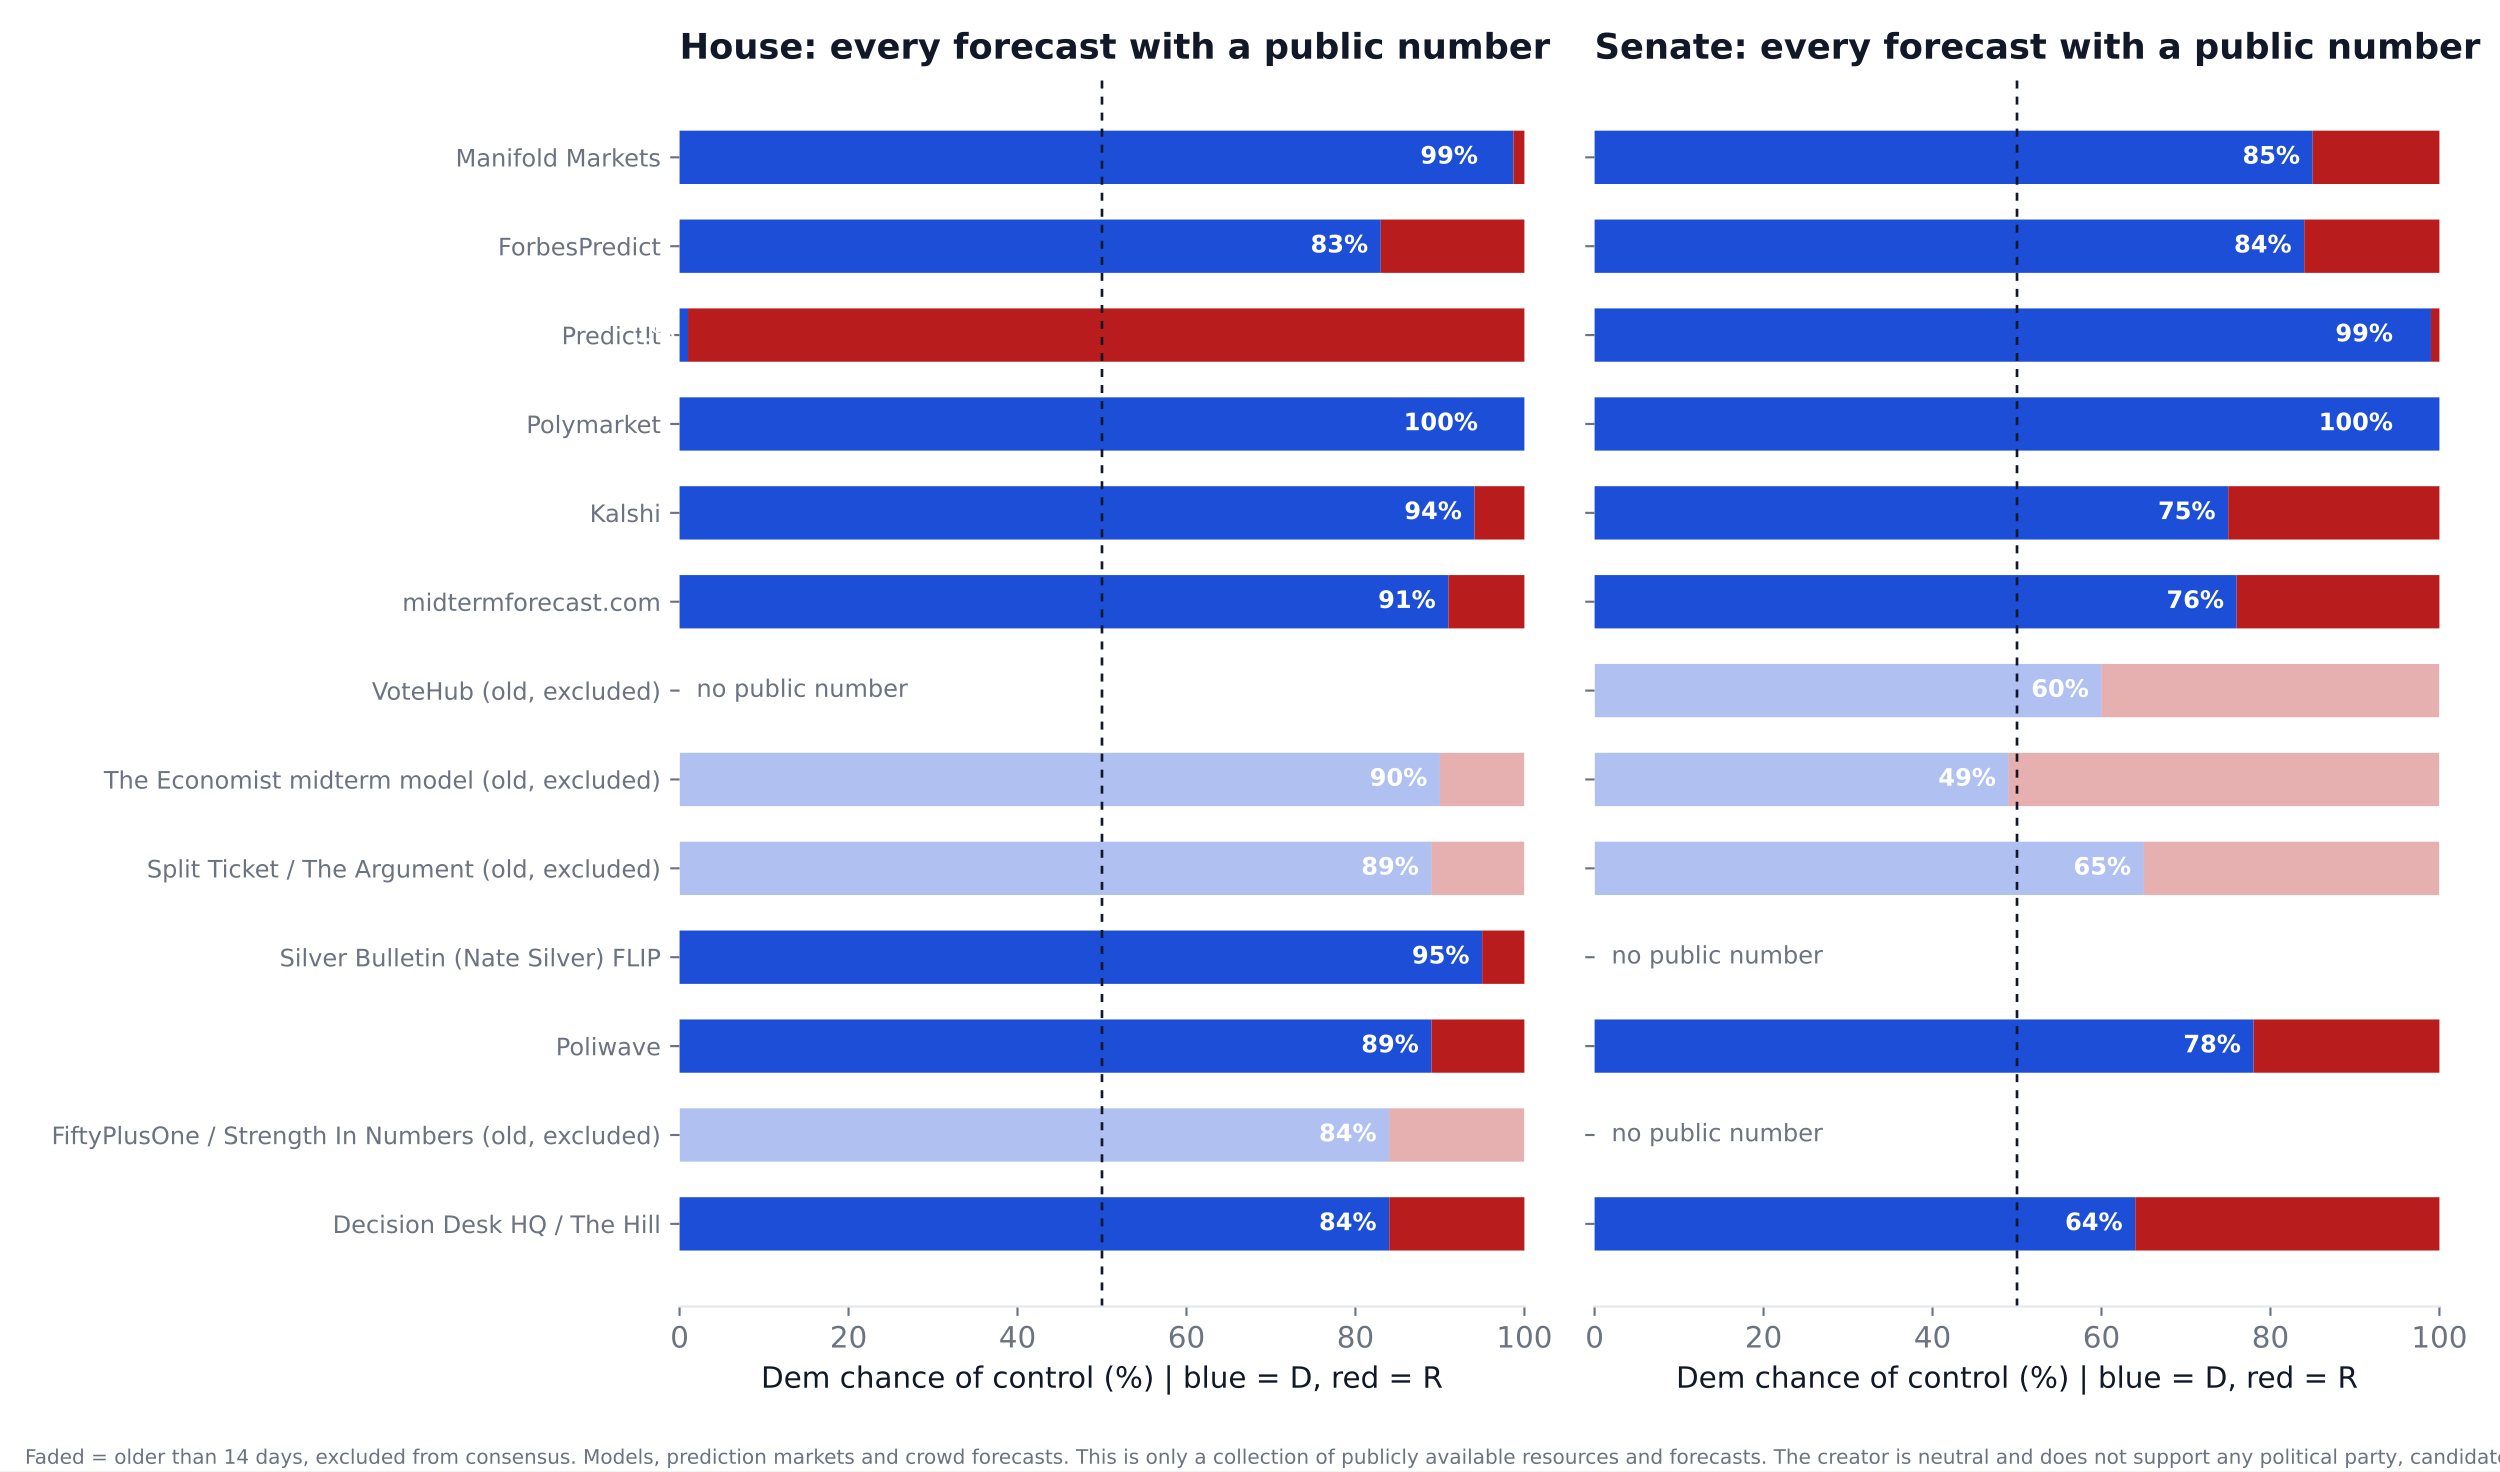
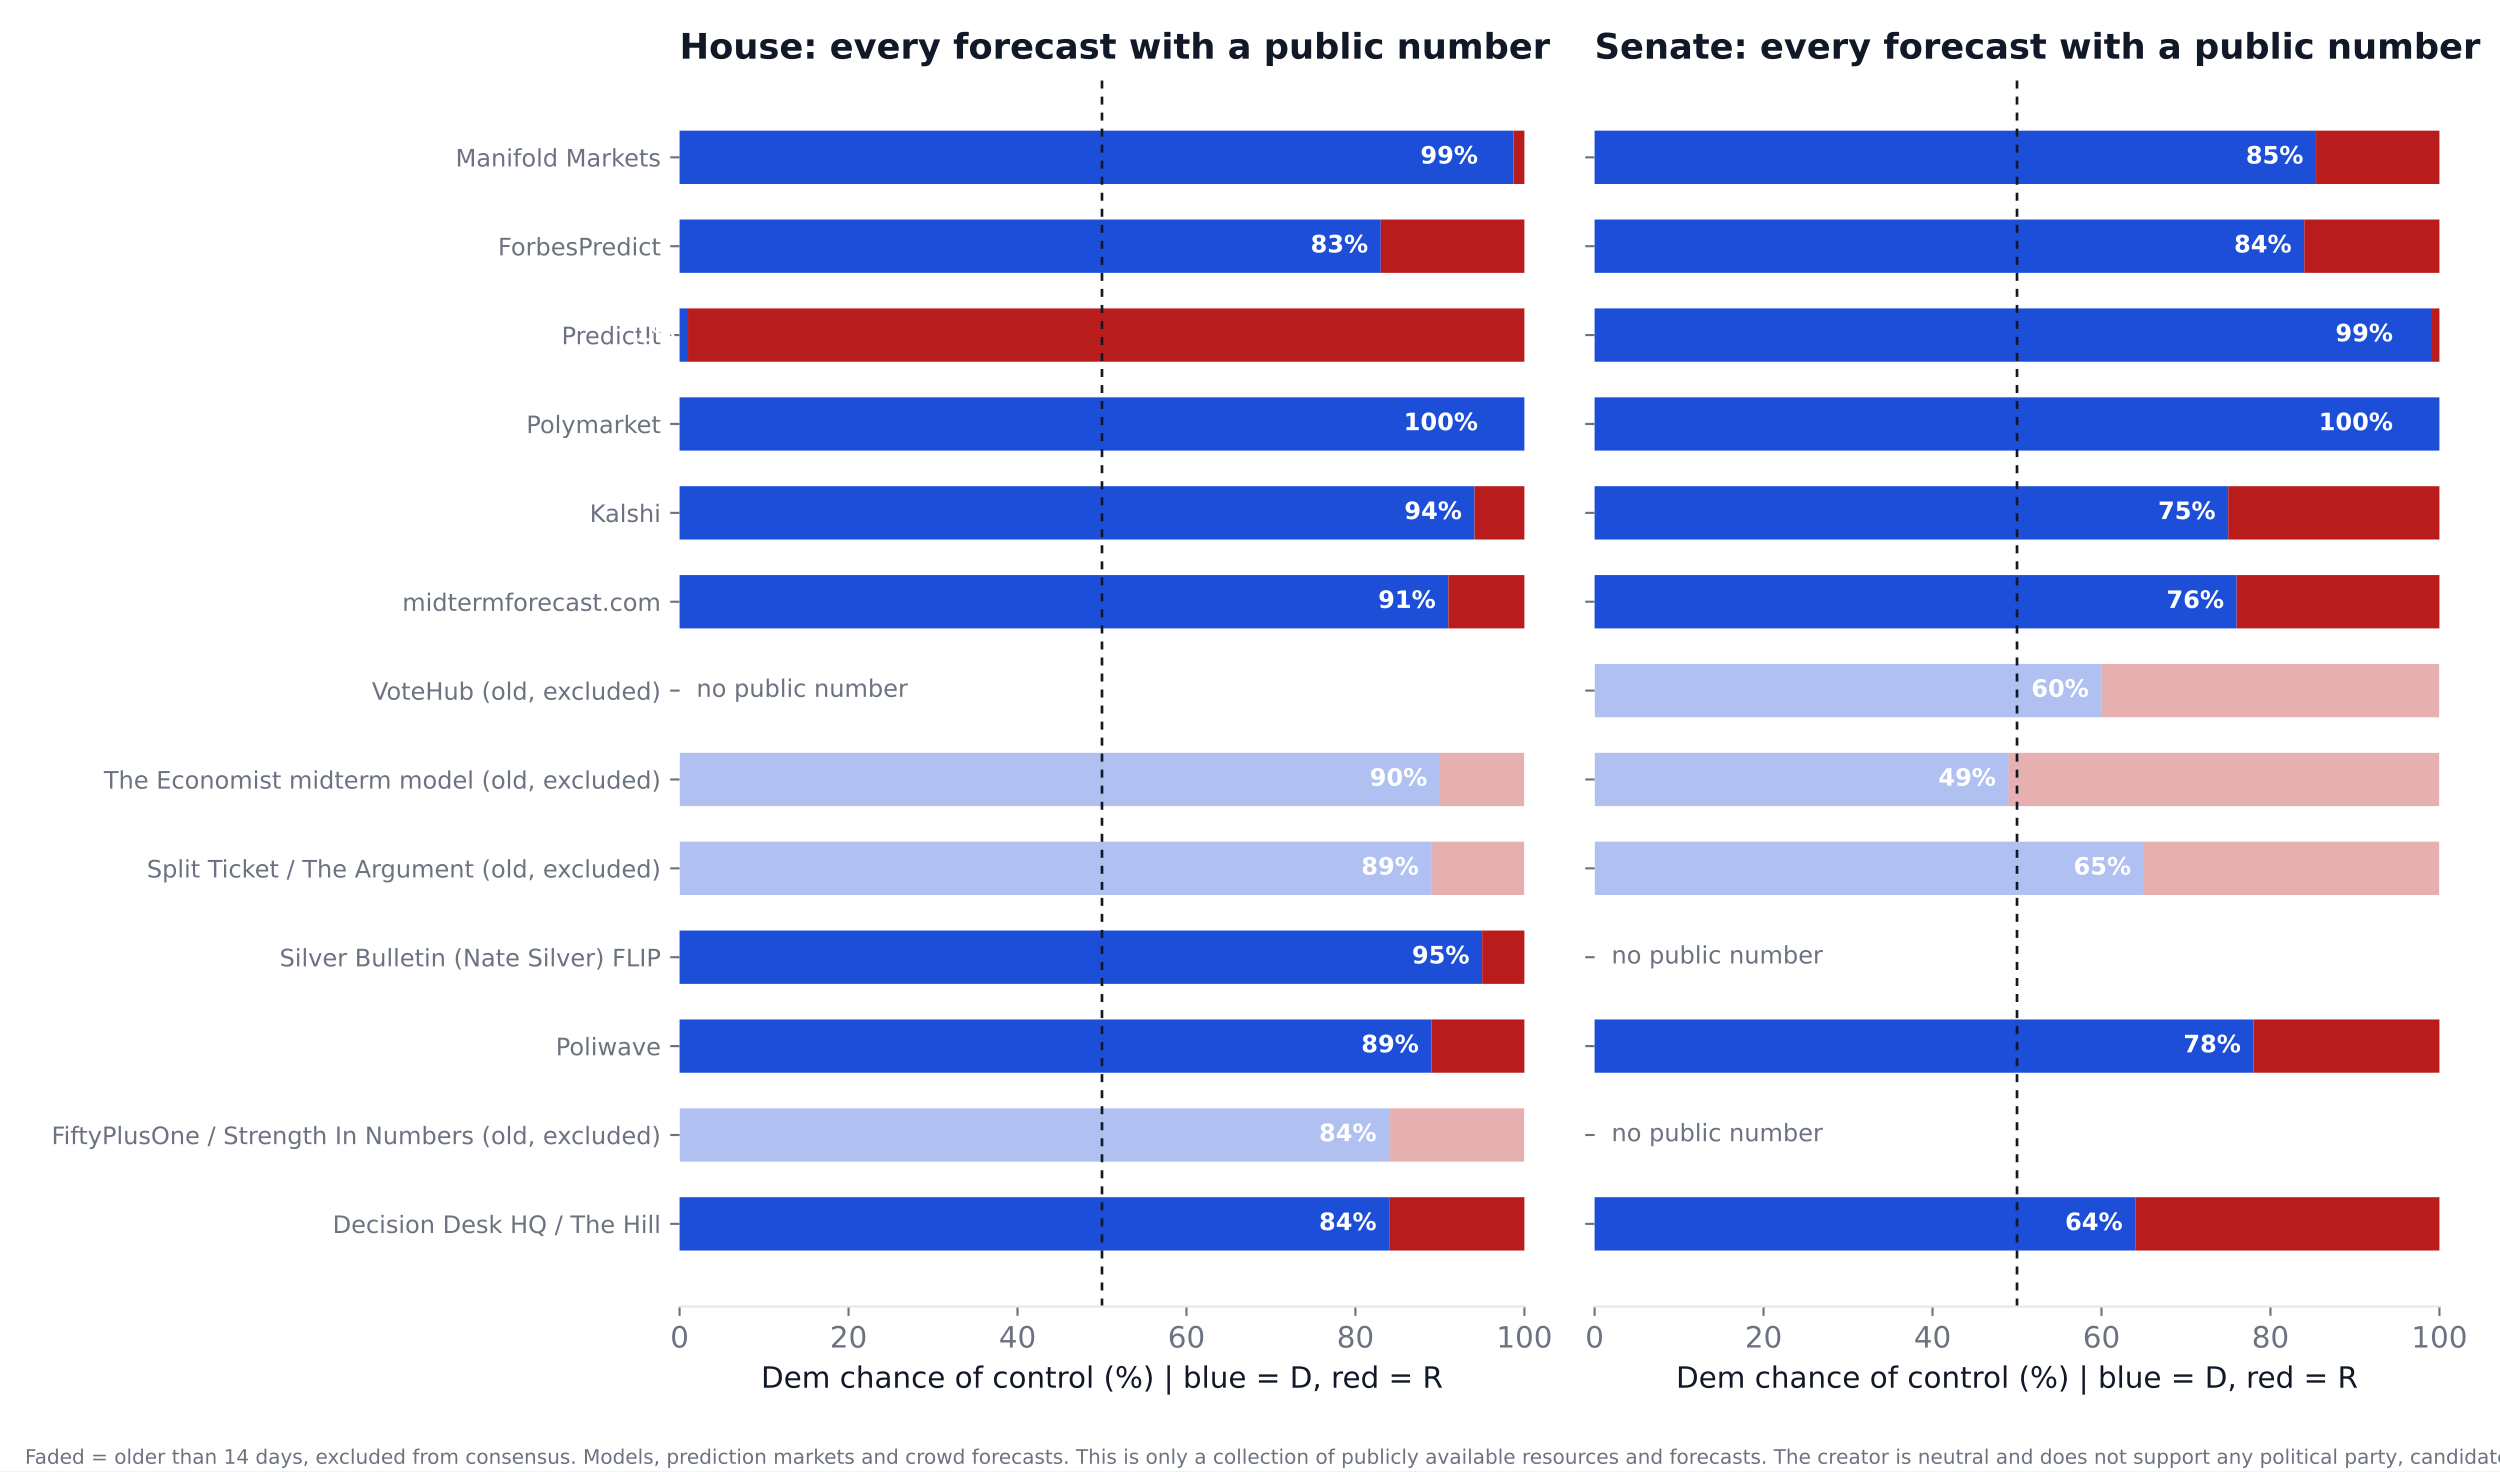
<svg xmlns="http://www.w3.org/2000/svg" xmlns:xlink="http://www.w3.org/1999/xlink" width="936pt" height="550.8pt" viewBox="0 0 936 550.8" version="1.1">
  <defs>
    <style type="text/css">*{stroke-linejoin: round; stroke-linecap: butt}</style>
  </defs>
  <g id="figure_1">
    <g id="patch_1">
      <path d="M 0 550.8  L 936 550.8  L 936 0  L 0 0  z " style="fill: #ffffff" />
    </g>
    <g id="axes_1">
      <g id="patch_2">
        <path d="M 254.433 489.159  L 570.736 489.159  L 570.736 27.96  L 254.433 27.96  z " style="fill: #ffffff" />
      </g>
      <g id="patch_3">
-         <path d="M 254.433 468.195  L 520.128 468.195  L 520.128 448.23  L 254.433 448.23  z " clip-path="url(#pa2e3181b07)" style="fill: #1d4ed8" />
+         <path d="M 254.433 468.195  L 520.128 468.195  L 520.128 448.23  L 254.433 448.23  z " clip-path="url(#p265bb46a39)" style="fill: #1d4ed8" />
      </g>
      <g id="patch_4">
-         <path d="M 520.128 468.195  L 570.736 468.195  L 570.736 448.23  L 520.128 448.23  z " clip-path="url(#pa2e3181b07)" style="fill: #b91c1c" />
+         <path d="M 520.128 468.195  L 570.736 468.195  L 570.736 448.23  L 520.128 448.23  z " clip-path="url(#p265bb46a39)" style="fill: #b91c1c" />
      </g>
      <g id="patch_5">
-         <path d="M 254.433 434.919  L 520.128 434.919  L 520.128 414.954  L 254.433 414.954  z " clip-path="url(#pa2e3181b07)" style="fill: #1d4ed8; opacity: 0.35" />
+         <path d="M 254.433 434.919  L 520.128 434.919  L 520.128 414.954  L 254.433 414.954  z " clip-path="url(#p265bb46a39)" style="fill: #1d4ed8; opacity: 0.35" />
      </g>
      <g id="patch_6">
-         <path d="M 520.128 434.919  L 570.736 434.919  L 570.736 414.954  L 520.128 414.954  z " clip-path="url(#pa2e3181b07)" style="fill: #b91c1c; opacity: 0.35" />
+         <path d="M 520.128 434.919  L 570.736 434.919  L 570.736 414.954  L 520.128 414.954  z " clip-path="url(#p265bb46a39)" style="fill: #b91c1c; opacity: 0.35" />
      </g>
      <g id="patch_7">
-         <path d="M 254.433 401.644  L 535.943 401.644  L 535.943 381.679  L 254.433 381.679  z " clip-path="url(#pa2e3181b07)" style="fill: #1d4ed8" />
+         <path d="M 254.433 401.644  L 535.943 401.644  L 535.943 381.679  L 254.433 381.679  z " clip-path="url(#p265bb46a39)" style="fill: #1d4ed8" />
      </g>
      <g id="patch_8">
-         <path d="M 535.943 401.644  L 570.736 401.644  L 570.736 381.679  L 535.943 381.679  z " clip-path="url(#pa2e3181b07)" style="fill: #b91c1c" />
+         <path d="M 535.943 401.644  L 570.736 401.644  L 570.736 381.679  L 535.943 381.679  z " clip-path="url(#p265bb46a39)" style="fill: #b91c1c" />
      </g>
      <g id="patch_9">
-         <path d="M 254.433 368.368  L 554.921 368.368  L 554.921 348.403  L 254.433 348.403  z " clip-path="url(#pa2e3181b07)" style="fill: #1d4ed8" />
+         <path d="M 254.433 368.368  L 554.921 368.368  L 554.921 348.403  L 254.433 348.403  z " clip-path="url(#p265bb46a39)" style="fill: #1d4ed8" />
      </g>
      <g id="patch_10">
-         <path d="M 554.921 368.368  L 570.736 368.368  L 570.736 348.403  L 554.921 348.403  z " clip-path="url(#pa2e3181b07)" style="fill: #b91c1c" />
+         <path d="M 554.921 368.368  L 570.736 368.368  L 570.736 348.403  L 554.921 348.403  z " clip-path="url(#p265bb46a39)" style="fill: #b91c1c" />
      </g>
      <g id="patch_11">
-         <path d="M 254.433 335.093  L 535.943 335.093  L 535.943 315.128  L 254.433 315.128  z " clip-path="url(#pa2e3181b07)" style="fill: #1d4ed8; opacity: 0.35" />
+         <path d="M 254.433 335.093  L 535.943 335.093  L 535.943 315.128  L 254.433 315.128  z " clip-path="url(#p265bb46a39)" style="fill: #1d4ed8; opacity: 0.35" />
      </g>
      <g id="patch_12">
-         <path d="M 535.943 335.093  L 570.736 335.093  L 570.736 315.128  L 535.943 315.128  z " clip-path="url(#pa2e3181b07)" style="fill: #b91c1c; opacity: 0.35" />
+         <path d="M 535.943 335.093  L 570.736 335.093  L 570.736 315.128  L 535.943 315.128  z " clip-path="url(#p265bb46a39)" style="fill: #b91c1c; opacity: 0.35" />
      </g>
      <g id="patch_13">
-         <path d="M 254.433 301.817  L 539.106 301.817  L 539.106 281.852  L 254.433 281.852  z " clip-path="url(#pa2e3181b07)" style="fill: #1d4ed8; opacity: 0.35" />
+         <path d="M 254.433 301.817  L 539.106 301.817  L 539.106 281.852  L 254.433 281.852  z " clip-path="url(#p265bb46a39)" style="fill: #1d4ed8; opacity: 0.35" />
      </g>
      <g id="patch_14">
-         <path d="M 539.106 301.817  L 570.736 301.817  L 570.736 281.852  L 539.106 281.852  z " clip-path="url(#pa2e3181b07)" style="fill: #b91c1c; opacity: 0.35" />
+         <path d="M 539.106 301.817  L 570.736 301.817  L 570.736 281.852  L 539.106 281.852  z " clip-path="url(#p265bb46a39)" style="fill: #b91c1c; opacity: 0.35" />
      </g>
      <g id="patch_15">
-         <path d="M 254.433 235.266  L 542.269 235.266  L 542.269 215.301  L 254.433 215.301  z " clip-path="url(#pa2e3181b07)" style="fill: #1d4ed8" />
+         <path d="M 254.433 235.266  L 542.269 235.266  L 542.269 215.301  L 254.433 215.301  z " clip-path="url(#p265bb46a39)" style="fill: #1d4ed8" />
      </g>
      <g id="patch_16">
-         <path d="M 542.269 235.266  L 570.736 235.266  L 570.736 215.301  L 542.269 215.301  z " clip-path="url(#pa2e3181b07)" style="fill: #b91c1c" />
+         <path d="M 542.269 235.266  L 570.736 235.266  L 570.736 215.301  L 542.269 215.301  z " clip-path="url(#p265bb46a39)" style="fill: #b91c1c" />
      </g>
      <g id="patch_17">
-         <path d="M 254.433 201.991  L 552.074 201.991  L 552.074 182.026  L 254.433 182.026  z " clip-path="url(#pa2e3181b07)" style="fill: #1d4ed8" />
+         <path d="M 254.433 201.991  L 552.074 201.991  L 552.074 182.026  L 254.433 182.026  z " clip-path="url(#p265bb46a39)" style="fill: #1d4ed8" />
      </g>
      <g id="patch_18">
-         <path d="M 552.074 201.991  L 570.736 201.991  L 570.736 182.026  L 552.074 182.026  z " clip-path="url(#pa2e3181b07)" style="fill: #b91c1c" />
+         <path d="M 552.074 201.991  L 570.736 201.991  L 570.736 182.026  L 552.074 182.026  z " clip-path="url(#p265bb46a39)" style="fill: #b91c1c" />
      </g>
      <g id="patch_19">
-         <path d="M 254.433 168.715  L 570.736 168.715  L 570.736 148.75  L 254.433 148.75  z " clip-path="url(#pa2e3181b07)" style="fill: #1d4ed8" />
+         <path d="M 254.433 168.715  L 570.736 168.715  L 570.736 148.75  L 254.433 148.75  z " clip-path="url(#p265bb46a39)" style="fill: #1d4ed8" />
      </g>
      <g id="patch_20">
-         <path d="M 570.736 168.715  L 570.736 168.715  L 570.736 148.75  L 570.736 148.75  z " clip-path="url(#pa2e3181b07)" style="fill: #b91c1c" />
+         <path d="M 570.736 168.715  L 570.736 168.715  L 570.736 148.75  L 570.736 148.75  z " clip-path="url(#p265bb46a39)" style="fill: #b91c1c" />
      </g>
      <g id="patch_21">
-         <path d="M 254.433 135.44  L 257.596 135.44  L 257.596 115.475  L 254.433 115.475  z " clip-path="url(#pa2e3181b07)" style="fill: #1d4ed8" />
+         <path d="M 254.433 135.44  L 257.596 135.44  L 257.596 115.475  L 254.433 115.475  z " clip-path="url(#p265bb46a39)" style="fill: #1d4ed8" />
      </g>
      <g id="patch_22">
-         <path d="M 257.596 135.44  L 570.736 135.44  L 570.736 115.475  L 257.596 115.475  z " clip-path="url(#pa2e3181b07)" style="fill: #b91c1c" />
+         <path d="M 257.596 135.44  L 570.736 135.44  L 570.736 115.475  L 257.596 115.475  z " clip-path="url(#p265bb46a39)" style="fill: #b91c1c" />
      </g>
      <g id="patch_23">
-         <path d="M 254.433 102.164  L 516.965 102.164  L 516.965 82.199  L 254.433 82.199  z " clip-path="url(#pa2e3181b07)" style="fill: #1d4ed8" />
+         <path d="M 254.433 102.164  L 516.965 102.164  L 516.965 82.199  L 254.433 82.199  z " clip-path="url(#p265bb46a39)" style="fill: #1d4ed8" />
      </g>
      <g id="patch_24">
-         <path d="M 516.965 102.164  L 570.736 102.164  L 570.736 82.199  L 516.965 82.199  z " clip-path="url(#pa2e3181b07)" style="fill: #b91c1c" />
+         <path d="M 516.965 102.164  L 570.736 102.164  L 570.736 82.199  L 516.965 82.199  z " clip-path="url(#p265bb46a39)" style="fill: #b91c1c" />
      </g>
      <g id="patch_25">
-         <path d="M 254.433 68.889  L 566.624 68.889  L 566.624 48.924  L 254.433 48.924  z " clip-path="url(#pa2e3181b07)" style="fill: #1d4ed8" />
+         <path d="M 254.433 68.889  L 566.624 68.889  L 566.624 48.924  L 254.433 48.924  z " clip-path="url(#p265bb46a39)" style="fill: #1d4ed8" />
      </g>
      <g id="patch_26">
-         <path d="M 566.624 68.889  L 570.736 68.889  L 570.736 48.924  L 566.624 48.924  z " clip-path="url(#pa2e3181b07)" style="fill: #b91c1c" />
+         <path d="M 566.624 68.889  L 570.736 68.889  L 570.736 48.924  L 566.624 48.924  z " clip-path="url(#p265bb46a39)" style="fill: #b91c1c" />
      </g>
      <g id="matplotlib.axis_1">
        <g id="xtick_1">
          <g id="line2d_1">
            <defs>
-               <path id="me0e87168e7" d="M 0 0  L 0 3.5  " style="stroke: #6b7280; stroke-width: 0.8" />
+               <path id="mae9ef57925" d="M 0 0  L 0 3.5  " style="stroke: #6b7280; stroke-width: 0.8" />
            </defs>
            <g>
-               <use xlink:href="#me0e87168e7" x="254.433" y="489.159" style="fill: #6b7280; stroke: #6b7280; stroke-width: 0.8" />
+               <use xlink:href="#mae9ef57925" x="254.433" y="489.159" style="fill: #6b7280; stroke: #6b7280; stroke-width: 0.8" />
            </g>
          </g>
          <g id="text_1">
            <text style="font-size: 11px; font-family: 'DejaVu Sans'; text-anchor: middle; fill: #6b7280" x="254.433" y="504.516" transform="rotate(-0 254.4325 504.516)">0</text>
          </g>
        </g>
        <g id="xtick_2">
          <g id="line2d_2">
            <g>
-               <use xlink:href="#me0e87168e7" x="317.693" y="489.159" style="fill: #6b7280; stroke: #6b7280; stroke-width: 0.8" />
+               <use xlink:href="#mae9ef57925" x="317.693" y="489.159" style="fill: #6b7280; stroke: #6b7280; stroke-width: 0.8" />
            </g>
          </g>
          <g id="text_2">
            <text style="font-size: 11px; font-family: 'DejaVu Sans'; text-anchor: middle; fill: #6b7280" x="317.693" y="504.516" transform="rotate(-0 317.6932 504.516)">20</text>
          </g>
        </g>
        <g id="xtick_3">
          <g id="line2d_3">
            <g>
-               <use xlink:href="#me0e87168e7" x="380.954" y="489.159" style="fill: #6b7280; stroke: #6b7280; stroke-width: 0.8" />
+               <use xlink:href="#mae9ef57925" x="380.954" y="489.159" style="fill: #6b7280; stroke: #6b7280; stroke-width: 0.8" />
            </g>
          </g>
          <g id="text_3">
            <text style="font-size: 11px; font-family: 'DejaVu Sans'; text-anchor: middle; fill: #6b7280" x="380.954" y="504.516" transform="rotate(-0 380.954 504.516)">40</text>
          </g>
        </g>
        <g id="xtick_4">
          <g id="line2d_4">
            <g>
-               <use xlink:href="#me0e87168e7" x="444.215" y="489.159" style="fill: #6b7280; stroke: #6b7280; stroke-width: 0.8" />
+               <use xlink:href="#mae9ef57925" x="444.215" y="489.159" style="fill: #6b7280; stroke: #6b7280; stroke-width: 0.8" />
            </g>
          </g>
          <g id="text_4">
            <text style="font-size: 11px; font-family: 'DejaVu Sans'; text-anchor: middle; fill: #6b7280" x="444.215" y="504.516" transform="rotate(-0 444.2147 504.516)">60</text>
          </g>
        </g>
        <g id="xtick_5">
          <g id="line2d_5">
            <g>
-               <use xlink:href="#me0e87168e7" x="507.476" y="489.159" style="fill: #6b7280; stroke: #6b7280; stroke-width: 0.8" />
+               <use xlink:href="#mae9ef57925" x="507.476" y="489.159" style="fill: #6b7280; stroke: #6b7280; stroke-width: 0.8" />
            </g>
          </g>
          <g id="text_5">
            <text style="font-size: 11px; font-family: 'DejaVu Sans'; text-anchor: middle; fill: #6b7280" x="507.476" y="504.516" transform="rotate(-0 507.4755 504.516)">80</text>
          </g>
        </g>
        <g id="xtick_6">
          <g id="line2d_6">
            <g>
-               <use xlink:href="#me0e87168e7" x="570.736" y="489.159" style="fill: #6b7280; stroke: #6b7280; stroke-width: 0.8" />
+               <use xlink:href="#mae9ef57925" x="570.736" y="489.159" style="fill: #6b7280; stroke: #6b7280; stroke-width: 0.8" />
            </g>
          </g>
          <g id="text_6">
            <text style="font-size: 11px; font-family: 'DejaVu Sans'; text-anchor: middle; fill: #6b7280" x="570.736" y="504.516" transform="rotate(-0 570.7363 504.516)">100</text>
          </g>
        </g>
        <g id="text_7">
          <text style="font-size: 11px; font-family: 'DejaVu Sans'; text-anchor: middle; fill: #111827" x="412.584" y="519.565" transform="rotate(-0 412.5844 519.565)">Dem chance of control (%)  |  blue = D, red = R</text>
        </g>
      </g>
      <g id="matplotlib.axis_2">
        <g id="ytick_1">
          <g id="line2d_7">
            <defs>
-               <path id="m38057f2210" d="M 0 0  L -3.5 0  " style="stroke: #6b7280; stroke-width: 0.8" />
+               <path id="m8eb334690a" d="M 0 0  L -3.5 0  " style="stroke: #6b7280; stroke-width: 0.8" />
            </defs>
            <g>
-               <use xlink:href="#m38057f2210" x="254.433" y="458.212" style="fill: #6b7280; stroke: #6b7280; stroke-width: 0.8" />
+               <use xlink:href="#m8eb334690a" x="254.433" y="458.212" style="fill: #6b7280; stroke: #6b7280; stroke-width: 0.8" />
            </g>
          </g>
          <g id="text_8">
            <text style="font-size: 9px; font-family: 'DejaVu Sans'; text-anchor: end; fill: #6b7280" x="247.433" y="461.632" transform="rotate(-0 247.4325 461.6316)">Decision Desk HQ / The Hill</text>
          </g>
        </g>
        <g id="ytick_2">
          <g id="line2d_8">
            <g>
-               <use xlink:href="#m38057f2210" x="254.433" y="424.937" style="fill: #6b7280; stroke: #6b7280; stroke-width: 0.8" />
+               <use xlink:href="#m8eb334690a" x="254.433" y="424.937" style="fill: #6b7280; stroke: #6b7280; stroke-width: 0.8" />
            </g>
          </g>
          <g id="text_9">
            <text style="font-size: 9px; font-family: 'DejaVu Sans'; text-anchor: end; fill: #6b7280" x="247.433" y="428.356" transform="rotate(-0 247.4325 428.3561)">FiftyPlusOne / Strength In Numbers (old, excluded)</text>
          </g>
        </g>
        <g id="ytick_3">
          <g id="line2d_9">
            <g>
-               <use xlink:href="#m38057f2210" x="254.433" y="391.661" style="fill: #6b7280; stroke: #6b7280; stroke-width: 0.8" />
+               <use xlink:href="#m8eb334690a" x="254.433" y="391.661" style="fill: #6b7280; stroke: #6b7280; stroke-width: 0.8" />
            </g>
          </g>
          <g id="text_10">
            <text style="font-size: 9px; font-family: 'DejaVu Sans'; text-anchor: end; fill: #6b7280" x="247.433" y="395.081" transform="rotate(-0 247.4325 395.0806)">Poliwave</text>
          </g>
        </g>
        <g id="ytick_4">
          <g id="line2d_10">
            <g>
-               <use xlink:href="#m38057f2210" x="254.433" y="358.386" style="fill: #6b7280; stroke: #6b7280; stroke-width: 0.8" />
+               <use xlink:href="#m8eb334690a" x="254.433" y="358.386" style="fill: #6b7280; stroke: #6b7280; stroke-width: 0.8" />
            </g>
          </g>
          <g id="text_11">
            <text style="font-size: 9px; font-family: 'DejaVu Sans'; text-anchor: end; fill: #6b7280" x="247.433" y="361.805" transform="rotate(-0 247.4325 361.8051)">Silver Bulletin (Nate Silver) FLIP</text>
          </g>
        </g>
        <g id="ytick_5">
          <g id="line2d_11">
            <g>
-               <use xlink:href="#m38057f2210" x="254.433" y="325.11" style="fill: #6b7280; stroke: #6b7280; stroke-width: 0.8" />
+               <use xlink:href="#m8eb334690a" x="254.433" y="325.11" style="fill: #6b7280; stroke: #6b7280; stroke-width: 0.8" />
            </g>
          </g>
          <g id="text_12">
            <text style="font-size: 9px; font-family: 'DejaVu Sans'; text-anchor: end; fill: #6b7280" x="247.433" y="328.53" transform="rotate(-0 247.4325 328.5296)">Split Ticket / The Argument (old, excluded)</text>
          </g>
        </g>
        <g id="ytick_6">
          <g id="line2d_12">
            <g>
-               <use xlink:href="#m38057f2210" x="254.433" y="291.835" style="fill: #6b7280; stroke: #6b7280; stroke-width: 0.8" />
+               <use xlink:href="#m8eb334690a" x="254.433" y="291.835" style="fill: #6b7280; stroke: #6b7280; stroke-width: 0.8" />
            </g>
          </g>
          <g id="text_13">
            <text style="font-size: 9px; font-family: 'DejaVu Sans'; text-anchor: end; fill: #6b7280" x="247.433" y="295.254" transform="rotate(-0 247.4325 295.2541)">The Economist midterm model (old, excluded)</text>
          </g>
        </g>
        <g id="ytick_7">
          <g id="line2d_13">
            <g>
-               <use xlink:href="#m38057f2210" x="254.433" y="258.559" style="fill: #6b7280; stroke: #6b7280; stroke-width: 0.8" />
+               <use xlink:href="#m8eb334690a" x="254.433" y="258.559" style="fill: #6b7280; stroke: #6b7280; stroke-width: 0.8" />
            </g>
          </g>
          <g id="text_14">
            <text style="font-size: 9px; font-family: 'DejaVu Sans'; text-anchor: end; fill: #6b7280" x="247.433" y="261.979" transform="rotate(-0 247.4325 261.9786)">VoteHub (old, excluded)</text>
          </g>
        </g>
        <g id="ytick_8">
          <g id="line2d_14">
            <g>
-               <use xlink:href="#m38057f2210" x="254.433" y="225.284" style="fill: #6b7280; stroke: #6b7280; stroke-width: 0.8" />
+               <use xlink:href="#m8eb334690a" x="254.433" y="225.284" style="fill: #6b7280; stroke: #6b7280; stroke-width: 0.8" />
            </g>
          </g>
          <g id="text_15">
            <text style="font-size: 9px; font-family: 'DejaVu Sans'; text-anchor: end; fill: #6b7280" x="247.433" y="228.703" transform="rotate(-0 247.4325 228.7031)">midtermforecast.com</text>
          </g>
        </g>
        <g id="ytick_9">
          <g id="line2d_15">
            <g>
-               <use xlink:href="#m38057f2210" x="254.433" y="192.008" style="fill: #6b7280; stroke: #6b7280; stroke-width: 0.8" />
+               <use xlink:href="#m8eb334690a" x="254.433" y="192.008" style="fill: #6b7280; stroke: #6b7280; stroke-width: 0.8" />
            </g>
          </g>
          <g id="text_16">
            <text style="font-size: 9px; font-family: 'DejaVu Sans'; text-anchor: end; fill: #6b7280" x="247.433" y="195.428" transform="rotate(-0 247.4325 195.4276)">Kalshi</text>
          </g>
        </g>
        <g id="ytick_10">
          <g id="line2d_16">
            <g>
-               <use xlink:href="#m38057f2210" x="254.433" y="158.733" style="fill: #6b7280; stroke: #6b7280; stroke-width: 0.8" />
+               <use xlink:href="#m8eb334690a" x="254.433" y="158.733" style="fill: #6b7280; stroke: #6b7280; stroke-width: 0.8" />
            </g>
          </g>
          <g id="text_17">
            <text style="font-size: 9px; font-family: 'DejaVu Sans'; text-anchor: end; fill: #6b7280" x="247.433" y="162.152" transform="rotate(-0 247.4325 162.1521)">Polymarket</text>
          </g>
        </g>
        <g id="ytick_11">
          <g id="line2d_17">
            <g>
-               <use xlink:href="#m38057f2210" x="254.433" y="125.457" style="fill: #6b7280; stroke: #6b7280; stroke-width: 0.8" />
+               <use xlink:href="#m8eb334690a" x="254.433" y="125.457" style="fill: #6b7280; stroke: #6b7280; stroke-width: 0.8" />
            </g>
          </g>
          <g id="text_18">
            <text style="font-size: 9px; font-family: 'DejaVu Sans'; text-anchor: end; fill: #6b7280" x="247.433" y="128.877" transform="rotate(-0 247.4325 128.8765)">PredictIt</text>
          </g>
        </g>
        <g id="ytick_12">
          <g id="line2d_18">
            <g>
-               <use xlink:href="#m38057f2210" x="254.433" y="92.182" style="fill: #6b7280; stroke: #6b7280; stroke-width: 0.8" />
+               <use xlink:href="#m8eb334690a" x="254.433" y="92.182" style="fill: #6b7280; stroke: #6b7280; stroke-width: 0.8" />
            </g>
          </g>
          <g id="text_19">
            <text style="font-size: 9px; font-family: 'DejaVu Sans'; text-anchor: end; fill: #6b7280" x="247.433" y="95.601" transform="rotate(-0 247.4325 95.60103)">ForbesPredict</text>
          </g>
        </g>
        <g id="ytick_13">
          <g id="line2d_19">
            <g>
-               <use xlink:href="#m38057f2210" x="254.433" y="58.906" style="fill: #6b7280; stroke: #6b7280; stroke-width: 0.8" />
+               <use xlink:href="#m8eb334690a" x="254.433" y="58.906" style="fill: #6b7280; stroke: #6b7280; stroke-width: 0.8" />
            </g>
          </g>
          <g id="text_20">
            <text style="font-size: 9px; font-family: 'DejaVu Sans'; text-anchor: end; fill: #6b7280" x="247.433" y="62.326" transform="rotate(-0 247.4325 62.32552)">Manifold Markets</text>
          </g>
        </g>
      </g>
      <g id="line2d_20">
-         <path d="M 412.584 489.159  L 412.584 27.96  " clip-path="url(#pa2e3181b07)" style="fill: none; stroke-dasharray: 3,3; stroke-dashoffset: 0; stroke: #111827" />
+         <path d="M 412.584 489.159  L 412.584 27.96  " clip-path="url(#p265bb46a39)" style="fill: none; stroke-dasharray: 3,3; stroke-dashoffset: 0; stroke: #111827" />
      </g>
      <g id="patch_27">
        <path d="M 254.433 489.159  L 570.736 489.159  " style="fill: none; stroke: #e5e7eb; stroke-width: 0.8; stroke-linejoin: miter; stroke-linecap: square" />
      </g>
      <g id="text_21">
        <text style="font-weight: 700; font-size: 9px; font-family: 'DejaVu Sans'; text-anchor: end; fill: #ffffff" x="515.383" y="460.55" transform="rotate(-0 515.3831 460.5502)">84%</text>
      </g>
      <g id="text_22">
        <text style="font-weight: 700; font-size: 9px; font-family: 'DejaVu Sans'; text-anchor: end; fill: #ffffff" x="515.383" y="427.275" transform="rotate(-0 515.3831 427.2747)">84%</text>
      </g>
      <g id="text_23">
        <text style="font-weight: 700; font-size: 9px; font-family: 'DejaVu Sans'; text-anchor: end; fill: #ffffff" x="531.198" y="393.999" transform="rotate(-0 531.1983 393.9992)">89%</text>
      </g>
      <g id="text_24">
        <text style="font-weight: 700; font-size: 9px; font-family: 'DejaVu Sans'; text-anchor: end; fill: #ffffff" x="550.177" y="360.724" transform="rotate(-0 550.1765 360.7237)">95%</text>
      </g>
      <g id="text_25">
        <text style="font-weight: 700; font-size: 9px; font-family: 'DejaVu Sans'; text-anchor: end; fill: #ffffff" x="531.198" y="327.448" transform="rotate(-0 531.1983 327.4482)">89%</text>
      </g>
      <g id="text_26">
        <text style="font-weight: 700; font-size: 9px; font-family: 'DejaVu Sans'; text-anchor: end; fill: #ffffff" x="534.361" y="294.173" transform="rotate(-0 534.3613 294.1727)">90%</text>
      </g>
      <g id="text_27">
        <text style="font-size: 9px; font-family: 'DejaVu Sans'; text-anchor: start; fill: #6b7280" x="260.759" y="260.898" transform="rotate(-0 260.7586 260.8975)">no public number</text>
      </g>
      <g id="text_28">
        <text style="font-weight: 700; font-size: 9px; font-family: 'DejaVu Sans'; text-anchor: end; fill: #ffffff" x="537.524" y="227.622" transform="rotate(-0 537.5244 227.6217)">91%</text>
      </g>
      <g id="text_29">
        <text style="font-weight: 700; font-size: 9px; font-family: 'DejaVu Sans'; text-anchor: end; fill: #ffffff" x="547.33" y="194.346" transform="rotate(-0 547.3298 194.3462)">94%</text>
      </g>
      <g id="text_30">
        <text style="font-weight: 700; font-size: 9px; font-family: 'DejaVu Sans'; text-anchor: end; fill: #ffffff" x="553.34" y="161.071" transform="rotate(-0 553.3395 161.0706)">100%</text>
      </g>
      <g id="text_31">
        <text style="font-weight: 700; font-size: 9px; font-family: 'DejaVu Sans'; text-anchor: end; fill: #ffffff" x="252.851" y="127.795" transform="rotate(-0 252.851 127.7951)">1%</text>
      </g>
      <g id="text_32">
        <text style="font-weight: 700; font-size: 9px; font-family: 'DejaVu Sans'; text-anchor: end; fill: #ffffff" x="512.22" y="94.52" transform="rotate(-0 512.2201 94.51963)">83%</text>
      </g>
      <g id="text_33">
        <text style="font-weight: 700; font-size: 9px; font-family: 'DejaVu Sans'; text-anchor: end; fill: #ffffff" x="553.34" y="61.244" transform="rotate(-0 553.3395 61.24412)">99%</text>
      </g>
      <g id="text_34">
        <text style="font-weight: 700; font-size: 13.2px; font-family: 'DejaVu Sans'; text-anchor: start; fill: #111827" x="254.433" y="21.96" transform="rotate(-0 254.4325 21.96)">House: every forecast with a public number</text>
      </g>
    </g>
    <g id="axes_2">
      <g id="patch_28">
        <path d="M 597.016 489.159  L 913.32 489.159  L 913.32 27.96  L 597.016 27.96  z " style="fill: #ffffff" />
      </g>
      <g id="patch_29">
-         <path d="M 597.016 468.195  L 799.451 468.195  L 799.451 448.23  L 597.016 448.23  z " clip-path="url(#p5c3e90b7a3)" style="fill: #1d4ed8" />
+         <path d="M 597.016 468.195  L 799.451 468.195  L 799.451 448.23  L 597.016 448.23  z " clip-path="url(#pf867ed8ab1)" style="fill: #1d4ed8" />
      </g>
      <g id="patch_30">
-         <path d="M 799.451 468.195  L 913.32 468.195  L 913.32 448.23  L 799.451 448.23  z " clip-path="url(#p5c3e90b7a3)" style="fill: #b91c1c" />
+         <path d="M 799.451 468.195  L 913.32 468.195  L 913.32 448.23  L 799.451 448.23  z " clip-path="url(#pf867ed8ab1)" style="fill: #b91c1c" />
      </g>
      <g id="patch_31">
-         <path d="M 597.016 401.644  L 843.733 401.644  L 843.733 381.679  L 597.016 381.679  z " clip-path="url(#p5c3e90b7a3)" style="fill: #1d4ed8" />
+         <path d="M 597.016 401.644  L 843.733 401.644  L 843.733 381.679  L 597.016 381.679  z " clip-path="url(#pf867ed8ab1)" style="fill: #1d4ed8" />
      </g>
      <g id="patch_32">
-         <path d="M 843.733 401.644  L 913.32 401.644  L 913.32 381.679  L 843.733 381.679  z " clip-path="url(#p5c3e90b7a3)" style="fill: #b91c1c" />
+         <path d="M 843.733 401.644  L 913.32 401.644  L 913.32 381.679  L 843.733 381.679  z " clip-path="url(#pf867ed8ab1)" style="fill: #b91c1c" />
      </g>
      <g id="patch_33">
-         <path d="M 597.016 335.093  L 802.614 335.093  L 802.614 315.128  L 597.016 315.128  z " clip-path="url(#p5c3e90b7a3)" style="fill: #1d4ed8; opacity: 0.35" />
+         <path d="M 597.016 335.093  L 802.614 335.093  L 802.614 315.128  L 597.016 315.128  z " clip-path="url(#pf867ed8ab1)" style="fill: #1d4ed8; opacity: 0.35" />
      </g>
      <g id="patch_34">
-         <path d="M 802.614 335.093  L 913.32 335.093  L 913.32 315.128  L 802.614 315.128  z " clip-path="url(#p5c3e90b7a3)" style="fill: #b91c1c; opacity: 0.35" />
+         <path d="M 802.614 335.093  L 913.32 335.093  L 913.32 315.128  L 802.614 315.128  z " clip-path="url(#pf867ed8ab1)" style="fill: #b91c1c; opacity: 0.35" />
      </g>
      <g id="patch_35">
-         <path d="M 597.016 301.817  L 752.005 301.817  L 752.005 281.852  L 597.016 281.852  z " clip-path="url(#p5c3e90b7a3)" style="fill: #1d4ed8; opacity: 0.35" />
+         <path d="M 597.016 301.817  L 752.005 301.817  L 752.005 281.852  L 597.016 281.852  z " clip-path="url(#pf867ed8ab1)" style="fill: #1d4ed8; opacity: 0.35" />
      </g>
      <g id="patch_36">
-         <path d="M 752.005 301.817  L 913.32 301.817  L 913.32 281.852  L 752.005 281.852  z " clip-path="url(#p5c3e90b7a3)" style="fill: #b91c1c; opacity: 0.35" />
+         <path d="M 752.005 301.817  L 913.32 301.817  L 913.32 281.852  L 752.005 281.852  z " clip-path="url(#pf867ed8ab1)" style="fill: #b91c1c; opacity: 0.35" />
      </g>
      <g id="patch_37">
-         <path d="M 597.016 268.542  L 786.798 268.542  L 786.798 248.577  L 597.016 248.577  z " clip-path="url(#p5c3e90b7a3)" style="fill: #1d4ed8; opacity: 0.35" />
+         <path d="M 597.016 268.542  L 786.798 268.542  L 786.798 248.577  L 597.016 248.577  z " clip-path="url(#pf867ed8ab1)" style="fill: #1d4ed8; opacity: 0.35" />
      </g>
      <g id="patch_38">
-         <path d="M 786.798 268.542  L 913.32 268.542  L 913.32 248.577  L 786.798 248.577  z " clip-path="url(#p5c3e90b7a3)" style="fill: #b91c1c; opacity: 0.35" />
+         <path d="M 786.798 268.542  L 913.32 268.542  L 913.32 248.577  L 786.798 248.577  z " clip-path="url(#pf867ed8ab1)" style="fill: #b91c1c; opacity: 0.35" />
      </g>
      <g id="patch_39">
-         <path d="M 597.016 235.266  L 837.407 235.266  L 837.407 215.301  L 597.016 215.301  z " clip-path="url(#p5c3e90b7a3)" style="fill: #1d4ed8" />
+         <path d="M 597.016 235.266  L 837.407 235.266  L 837.407 215.301  L 597.016 215.301  z " clip-path="url(#pf867ed8ab1)" style="fill: #1d4ed8" />
      </g>
      <g id="patch_40">
-         <path d="M 837.407 235.266  L 913.32 235.266  L 913.32 215.301  L 837.407 215.301  z " clip-path="url(#p5c3e90b7a3)" style="fill: #b91c1c" />
+         <path d="M 837.407 235.266  L 913.32 235.266  L 913.32 215.301  L 837.407 215.301  z " clip-path="url(#pf867ed8ab1)" style="fill: #b91c1c" />
      </g>
      <g id="patch_41">
-         <path d="M 597.016 201.991  L 834.244 201.991  L 834.244 182.026  L 597.016 182.026  z " clip-path="url(#p5c3e90b7a3)" style="fill: #1d4ed8" />
+         <path d="M 597.016 201.991  L 834.244 201.991  L 834.244 182.026  L 597.016 182.026  z " clip-path="url(#pf867ed8ab1)" style="fill: #1d4ed8" />
      </g>
      <g id="patch_42">
-         <path d="M 834.244 201.991  L 913.32 201.991  L 913.32 182.026  L 834.244 182.026  z " clip-path="url(#p5c3e90b7a3)" style="fill: #b91c1c" />
+         <path d="M 834.244 201.991  L 913.32 201.991  L 913.32 182.026  L 834.244 182.026  z " clip-path="url(#pf867ed8ab1)" style="fill: #b91c1c" />
      </g>
      <g id="patch_43">
-         <path d="M 597.016 168.715  L 913.32 168.715  L 913.32 148.75  L 597.016 148.75  z " clip-path="url(#p5c3e90b7a3)" style="fill: #1d4ed8" />
+         <path d="M 597.016 168.715  L 913.32 168.715  L 913.32 148.75  L 597.016 148.75  z " clip-path="url(#pf867ed8ab1)" style="fill: #1d4ed8" />
      </g>
      <g id="patch_44">
-         <path d="M 913.32 168.715  L 913.32 168.715  L 913.32 148.75  L 913.32 148.75  z " clip-path="url(#p5c3e90b7a3)" style="fill: #b91c1c" />
+         <path d="M 913.32 168.715  L 913.32 168.715  L 913.32 148.75  L 913.32 148.75  z " clip-path="url(#pf867ed8ab1)" style="fill: #b91c1c" />
      </g>
      <g id="patch_45">
-         <path d="M 597.016 135.44  L 910.157 135.44  L 910.157 115.475  L 597.016 115.475  z " clip-path="url(#p5c3e90b7a3)" style="fill: #1d4ed8" />
+         <path d="M 597.016 135.44  L 910.157 135.44  L 910.157 115.475  L 597.016 115.475  z " clip-path="url(#pf867ed8ab1)" style="fill: #1d4ed8" />
      </g>
      <g id="patch_46">
-         <path d="M 910.157 135.44  L 913.32 135.44  L 913.32 115.475  L 910.157 115.475  z " clip-path="url(#p5c3e90b7a3)" style="fill: #b91c1c" />
+         <path d="M 910.157 135.44  L 913.32 135.44  L 913.32 115.475  L 910.157 115.475  z " clip-path="url(#pf867ed8ab1)" style="fill: #b91c1c" />
      </g>
      <g id="patch_47">
-         <path d="M 597.016 102.164  L 862.711 102.164  L 862.711 82.199  L 597.016 82.199  z " clip-path="url(#p5c3e90b7a3)" style="fill: #1d4ed8" />
+         <path d="M 597.016 102.164  L 862.711 102.164  L 862.711 82.199  L 597.016 82.199  z " clip-path="url(#pf867ed8ab1)" style="fill: #1d4ed8" />
      </g>
      <g id="patch_48">
-         <path d="M 862.711 102.164  L 913.32 102.164  L 913.32 82.199  L 862.711 82.199  z " clip-path="url(#p5c3e90b7a3)" style="fill: #b91c1c" />
+         <path d="M 862.711 102.164  L 913.32 102.164  L 913.32 82.199  L 862.711 82.199  z " clip-path="url(#pf867ed8ab1)" style="fill: #b91c1c" />
      </g>
      <g id="patch_49">
-         <path d="M 597.016 68.889  L 865.874 68.889  L 865.874 48.924  L 597.016 48.924  z " clip-path="url(#p5c3e90b7a3)" style="fill: #1d4ed8" />
+         <path d="M 597.016 68.889  L 867.14 68.889  L 867.14 48.924  L 597.016 48.924  z " clip-path="url(#pf867ed8ab1)" style="fill: #1d4ed8" />
      </g>
      <g id="patch_50">
-         <path d="M 865.874 68.889  L 913.32 68.889  L 913.32 48.924  L 865.874 48.924  z " clip-path="url(#p5c3e90b7a3)" style="fill: #b91c1c" />
+         <path d="M 867.14 68.889  L 913.32 68.889  L 913.32 48.924  L 867.14 48.924  z " clip-path="url(#pf867ed8ab1)" style="fill: #b91c1c" />
      </g>
      <g id="matplotlib.axis_3">
        <g id="xtick_7">
          <g id="line2d_21">
            <g>
-               <use xlink:href="#me0e87168e7" x="597.016" y="489.159" style="fill: #6b7280; stroke: #6b7280; stroke-width: 0.8" />
+               <use xlink:href="#mae9ef57925" x="597.016" y="489.159" style="fill: #6b7280; stroke: #6b7280; stroke-width: 0.8" />
            </g>
          </g>
          <g id="text_35">
            <text style="font-size: 11px; font-family: 'DejaVu Sans'; text-anchor: middle; fill: #6b7280" x="597.016" y="504.516" transform="rotate(-0 597.0163 504.516)">0</text>
          </g>
        </g>
        <g id="xtick_8">
          <g id="line2d_22">
            <g>
-               <use xlink:href="#me0e87168e7" x="660.277" y="489.159" style="fill: #6b7280; stroke: #6b7280; stroke-width: 0.8" />
+               <use xlink:href="#mae9ef57925" x="660.277" y="489.159" style="fill: #6b7280; stroke: #6b7280; stroke-width: 0.8" />
            </g>
          </g>
          <g id="text_36">
            <text style="font-size: 11px; font-family: 'DejaVu Sans'; text-anchor: middle; fill: #6b7280" x="660.277" y="504.516" transform="rotate(-0 660.277 504.516)">20</text>
          </g>
        </g>
        <g id="xtick_9">
          <g id="line2d_23">
            <g>
-               <use xlink:href="#me0e87168e7" x="723.538" y="489.159" style="fill: #6b7280; stroke: #6b7280; stroke-width: 0.8" />
+               <use xlink:href="#mae9ef57925" x="723.538" y="489.159" style="fill: #6b7280; stroke: #6b7280; stroke-width: 0.8" />
            </g>
          </g>
          <g id="text_37">
            <text style="font-size: 11px; font-family: 'DejaVu Sans'; text-anchor: middle; fill: #6b7280" x="723.538" y="504.516" transform="rotate(-0 723.5377 504.516)">40</text>
          </g>
        </g>
        <g id="xtick_10">
          <g id="line2d_24">
            <g>
-               <use xlink:href="#me0e87168e7" x="786.798" y="489.159" style="fill: #6b7280; stroke: #6b7280; stroke-width: 0.8" />
+               <use xlink:href="#mae9ef57925" x="786.798" y="489.159" style="fill: #6b7280; stroke: #6b7280; stroke-width: 0.8" />
            </g>
          </g>
          <g id="text_38">
            <text style="font-size: 11px; font-family: 'DejaVu Sans'; text-anchor: middle; fill: #6b7280" x="786.798" y="504.516" transform="rotate(-0 786.7985 504.516)">60</text>
          </g>
        </g>
        <g id="xtick_11">
          <g id="line2d_25">
            <g>
-               <use xlink:href="#me0e87168e7" x="850.059" y="489.159" style="fill: #6b7280; stroke: #6b7280; stroke-width: 0.8" />
+               <use xlink:href="#mae9ef57925" x="850.059" y="489.159" style="fill: #6b7280; stroke: #6b7280; stroke-width: 0.8" />
            </g>
          </g>
          <g id="text_39">
            <text style="font-size: 11px; font-family: 'DejaVu Sans'; text-anchor: middle; fill: #6b7280" x="850.059" y="504.516" transform="rotate(-0 850.0593 504.516)">80</text>
          </g>
        </g>
        <g id="xtick_12">
          <g id="line2d_26">
            <g>
-               <use xlink:href="#me0e87168e7" x="913.32" y="489.159" style="fill: #6b7280; stroke: #6b7280; stroke-width: 0.8" />
+               <use xlink:href="#mae9ef57925" x="913.32" y="489.159" style="fill: #6b7280; stroke: #6b7280; stroke-width: 0.8" />
            </g>
          </g>
          <g id="text_40">
            <text style="font-size: 11px; font-family: 'DejaVu Sans'; text-anchor: middle; fill: #6b7280" x="913.32" y="504.516" transform="rotate(-0 913.32 504.516)">100</text>
          </g>
        </g>
        <g id="text_41">
          <text style="font-size: 11px; font-family: 'DejaVu Sans'; text-anchor: middle; fill: #111827" x="755.168" y="519.565" transform="rotate(-0 755.1681 519.565)">Dem chance of control (%)  |  blue = D, red = R</text>
        </g>
      </g>
      <g id="matplotlib.axis_4">
        <g id="ytick_14">
          <g id="line2d_27">
            <g>
-               <use xlink:href="#m38057f2210" x="597.016" y="458.212" style="fill: #6b7280; stroke: #6b7280; stroke-width: 0.8" />
+               <use xlink:href="#m8eb334690a" x="597.016" y="458.212" style="fill: #6b7280; stroke: #6b7280; stroke-width: 0.8" />
            </g>
          </g>
        </g>
        <g id="ytick_15">
          <g id="line2d_28">
            <g>
-               <use xlink:href="#m38057f2210" x="597.016" y="424.937" style="fill: #6b7280; stroke: #6b7280; stroke-width: 0.8" />
+               <use xlink:href="#m8eb334690a" x="597.016" y="424.937" style="fill: #6b7280; stroke: #6b7280; stroke-width: 0.8" />
            </g>
          </g>
        </g>
        <g id="ytick_16">
          <g id="line2d_29">
            <g>
-               <use xlink:href="#m38057f2210" x="597.016" y="391.661" style="fill: #6b7280; stroke: #6b7280; stroke-width: 0.8" />
+               <use xlink:href="#m8eb334690a" x="597.016" y="391.661" style="fill: #6b7280; stroke: #6b7280; stroke-width: 0.8" />
            </g>
          </g>
        </g>
        <g id="ytick_17">
          <g id="line2d_30">
            <g>
-               <use xlink:href="#m38057f2210" x="597.016" y="358.386" style="fill: #6b7280; stroke: #6b7280; stroke-width: 0.8" />
+               <use xlink:href="#m8eb334690a" x="597.016" y="358.386" style="fill: #6b7280; stroke: #6b7280; stroke-width: 0.8" />
            </g>
          </g>
        </g>
        <g id="ytick_18">
          <g id="line2d_31">
            <g>
-               <use xlink:href="#m38057f2210" x="597.016" y="325.11" style="fill: #6b7280; stroke: #6b7280; stroke-width: 0.8" />
+               <use xlink:href="#m8eb334690a" x="597.016" y="325.11" style="fill: #6b7280; stroke: #6b7280; stroke-width: 0.8" />
            </g>
          </g>
        </g>
        <g id="ytick_19">
          <g id="line2d_32">
            <g>
-               <use xlink:href="#m38057f2210" x="597.016" y="291.835" style="fill: #6b7280; stroke: #6b7280; stroke-width: 0.8" />
+               <use xlink:href="#m8eb334690a" x="597.016" y="291.835" style="fill: #6b7280; stroke: #6b7280; stroke-width: 0.8" />
            </g>
          </g>
        </g>
        <g id="ytick_20">
          <g id="line2d_33">
            <g>
-               <use xlink:href="#m38057f2210" x="597.016" y="258.559" style="fill: #6b7280; stroke: #6b7280; stroke-width: 0.8" />
+               <use xlink:href="#m8eb334690a" x="597.016" y="258.559" style="fill: #6b7280; stroke: #6b7280; stroke-width: 0.8" />
            </g>
          </g>
        </g>
        <g id="ytick_21">
          <g id="line2d_34">
            <g>
-               <use xlink:href="#m38057f2210" x="597.016" y="225.284" style="fill: #6b7280; stroke: #6b7280; stroke-width: 0.8" />
+               <use xlink:href="#m8eb334690a" x="597.016" y="225.284" style="fill: #6b7280; stroke: #6b7280; stroke-width: 0.8" />
            </g>
          </g>
        </g>
        <g id="ytick_22">
          <g id="line2d_35">
            <g>
-               <use xlink:href="#m38057f2210" x="597.016" y="192.008" style="fill: #6b7280; stroke: #6b7280; stroke-width: 0.8" />
+               <use xlink:href="#m8eb334690a" x="597.016" y="192.008" style="fill: #6b7280; stroke: #6b7280; stroke-width: 0.8" />
            </g>
          </g>
        </g>
        <g id="ytick_23">
          <g id="line2d_36">
            <g>
-               <use xlink:href="#m38057f2210" x="597.016" y="158.733" style="fill: #6b7280; stroke: #6b7280; stroke-width: 0.8" />
+               <use xlink:href="#m8eb334690a" x="597.016" y="158.733" style="fill: #6b7280; stroke: #6b7280; stroke-width: 0.8" />
            </g>
          </g>
        </g>
        <g id="ytick_24">
          <g id="line2d_37">
            <g>
-               <use xlink:href="#m38057f2210" x="597.016" y="125.457" style="fill: #6b7280; stroke: #6b7280; stroke-width: 0.8" />
+               <use xlink:href="#m8eb334690a" x="597.016" y="125.457" style="fill: #6b7280; stroke: #6b7280; stroke-width: 0.8" />
            </g>
          </g>
        </g>
        <g id="ytick_25">
          <g id="line2d_38">
            <g>
-               <use xlink:href="#m38057f2210" x="597.016" y="92.182" style="fill: #6b7280; stroke: #6b7280; stroke-width: 0.8" />
+               <use xlink:href="#m8eb334690a" x="597.016" y="92.182" style="fill: #6b7280; stroke: #6b7280; stroke-width: 0.8" />
            </g>
          </g>
        </g>
        <g id="ytick_26">
          <g id="line2d_39">
            <g>
-               <use xlink:href="#m38057f2210" x="597.016" y="58.906" style="fill: #6b7280; stroke: #6b7280; stroke-width: 0.8" />
+               <use xlink:href="#m8eb334690a" x="597.016" y="58.906" style="fill: #6b7280; stroke: #6b7280; stroke-width: 0.8" />
            </g>
          </g>
        </g>
      </g>
      <g id="line2d_40">
-         <path d="M 755.168 489.159  L 755.168 27.96  " clip-path="url(#p5c3e90b7a3)" style="fill: none; stroke-dasharray: 3,3; stroke-dashoffset: 0; stroke: #111827" />
+         <path d="M 755.168 489.159  L 755.168 27.96  " clip-path="url(#pf867ed8ab1)" style="fill: none; stroke-dasharray: 3,3; stroke-dashoffset: 0; stroke: #111827" />
      </g>
      <g id="patch_51">
        <path d="M 597.016 489.159  L 913.32 489.159  " style="fill: none; stroke: #e5e7eb; stroke-width: 0.8; stroke-linejoin: miter; stroke-linecap: square" />
      </g>
      <g id="text_42">
        <text style="font-weight: 700; font-size: 9px; font-family: 'DejaVu Sans'; text-anchor: end; fill: #ffffff" x="794.706" y="460.55" transform="rotate(-0 794.7061 460.5502)">64%</text>
      </g>
      <g id="text_43">
        <text style="font-size: 9px; font-family: 'DejaVu Sans'; text-anchor: start; fill: #6b7280" x="603.342" y="427.275" transform="rotate(-0 603.3423 427.2751)">no public number</text>
      </g>
      <g id="text_44">
        <text style="font-weight: 700; font-size: 9px; font-family: 'DejaVu Sans'; text-anchor: end; fill: #ffffff" x="838.989" y="393.999" transform="rotate(-0 838.9886 393.9992)">78%</text>
      </g>
      <g id="text_45">
        <text style="font-size: 9px; font-family: 'DejaVu Sans'; text-anchor: start; fill: #6b7280" x="603.342" y="360.724" transform="rotate(-0 603.3423 360.7241)">no public number</text>
      </g>
      <g id="text_46">
        <text style="font-weight: 700; font-size: 9px; font-family: 'DejaVu Sans'; text-anchor: end; fill: #ffffff" x="797.869" y="327.448" transform="rotate(-0 797.8691 327.4482)">65%</text>
      </g>
      <g id="text_47">
        <text style="font-weight: 700; font-size: 9px; font-family: 'DejaVu Sans'; text-anchor: end; fill: #ffffff" x="747.261" y="294.173" transform="rotate(-0 747.2605 294.1727)">49%</text>
      </g>
      <g id="text_48">
        <text style="font-weight: 700; font-size: 9px; font-family: 'DejaVu Sans'; text-anchor: end; fill: #ffffff" x="782.054" y="260.897" transform="rotate(-0 782.0539 260.8972)">60%</text>
      </g>
      <g id="text_49">
        <text style="font-weight: 700; font-size: 9px; font-family: 'DejaVu Sans'; text-anchor: end; fill: #ffffff" x="832.663" y="227.622" transform="rotate(-0 832.6625 227.6217)">76%</text>
      </g>
      <g id="text_50">
        <text style="font-weight: 700; font-size: 9px; font-family: 'DejaVu Sans'; text-anchor: end; fill: #ffffff" x="829.5" y="194.346" transform="rotate(-0 829.4995 194.3462)">75%</text>
      </g>
      <g id="text_51">
        <text style="font-weight: 700; font-size: 9px; font-family: 'DejaVu Sans'; text-anchor: end; fill: #ffffff" x="895.923" y="161.071" transform="rotate(-0 895.9233 161.0706)">100%</text>
      </g>
      <g id="text_52">
        <text style="font-weight: 700; font-size: 9px; font-family: 'DejaVu Sans'; text-anchor: end; fill: #ffffff" x="895.923" y="127.795" transform="rotate(-0 895.9233 127.7951)">99%</text>
      </g>
      <g id="text_53">
        <text style="font-weight: 700; font-size: 9px; font-family: 'DejaVu Sans'; text-anchor: end; fill: #ffffff" x="857.967" y="94.52" transform="rotate(-0 857.9668 94.51963)">84%</text>
      </g>
      <g id="text_54">
-         <text style="font-weight: 700; font-size: 9px; font-family: 'DejaVu Sans'; text-anchor: end; fill: #ffffff" x="861.13" y="61.244" transform="rotate(-0 861.1299 61.24412)">85%</text>
+         <text style="font-weight: 700; font-size: 9px; font-family: 'DejaVu Sans'; text-anchor: end; fill: #ffffff" x="862.395" y="61.244" transform="rotate(-0 862.3951 61.24412)">85%</text>
      </g>
      <g id="text_55">
        <text style="font-weight: 700; font-size: 13.2px; font-family: 'DejaVu Sans'; text-anchor: start; fill: #111827" x="597.016" y="21.96" transform="rotate(-0 597.0163 21.96)">Senate: every forecast with a public number</text>
      </g>
    </g>
    <g id="text_56">
      <text style="font-size: 7.5px; font-family: 'DejaVu Sans'; text-anchor: start; fill: #6b7280" x="9.36" y="548.046" transform="rotate(-0 9.36 548.046)">Faded = older than 14 days, excluded from consensus. Models, prediction markets and crowd forecasts. This is only a collection of publicly available resources and forecasts. The creator is neutral and does not support any political party, candidate or ideology.</text>
    </g>
  </g>
  <defs>
-     <clipPath id="pa2e3181b07">
+     <clipPath id="p265bb46a39">
      <rect x="254.433" y="27.96" width="316.304" height="461.199" />
    </clipPath>
-     <clipPath id="p5c3e90b7a3">
+     <clipPath id="pf867ed8ab1">
      <rect x="597.016" y="27.96" width="316.304" height="461.199" />
    </clipPath>
  </defs>
</svg>
